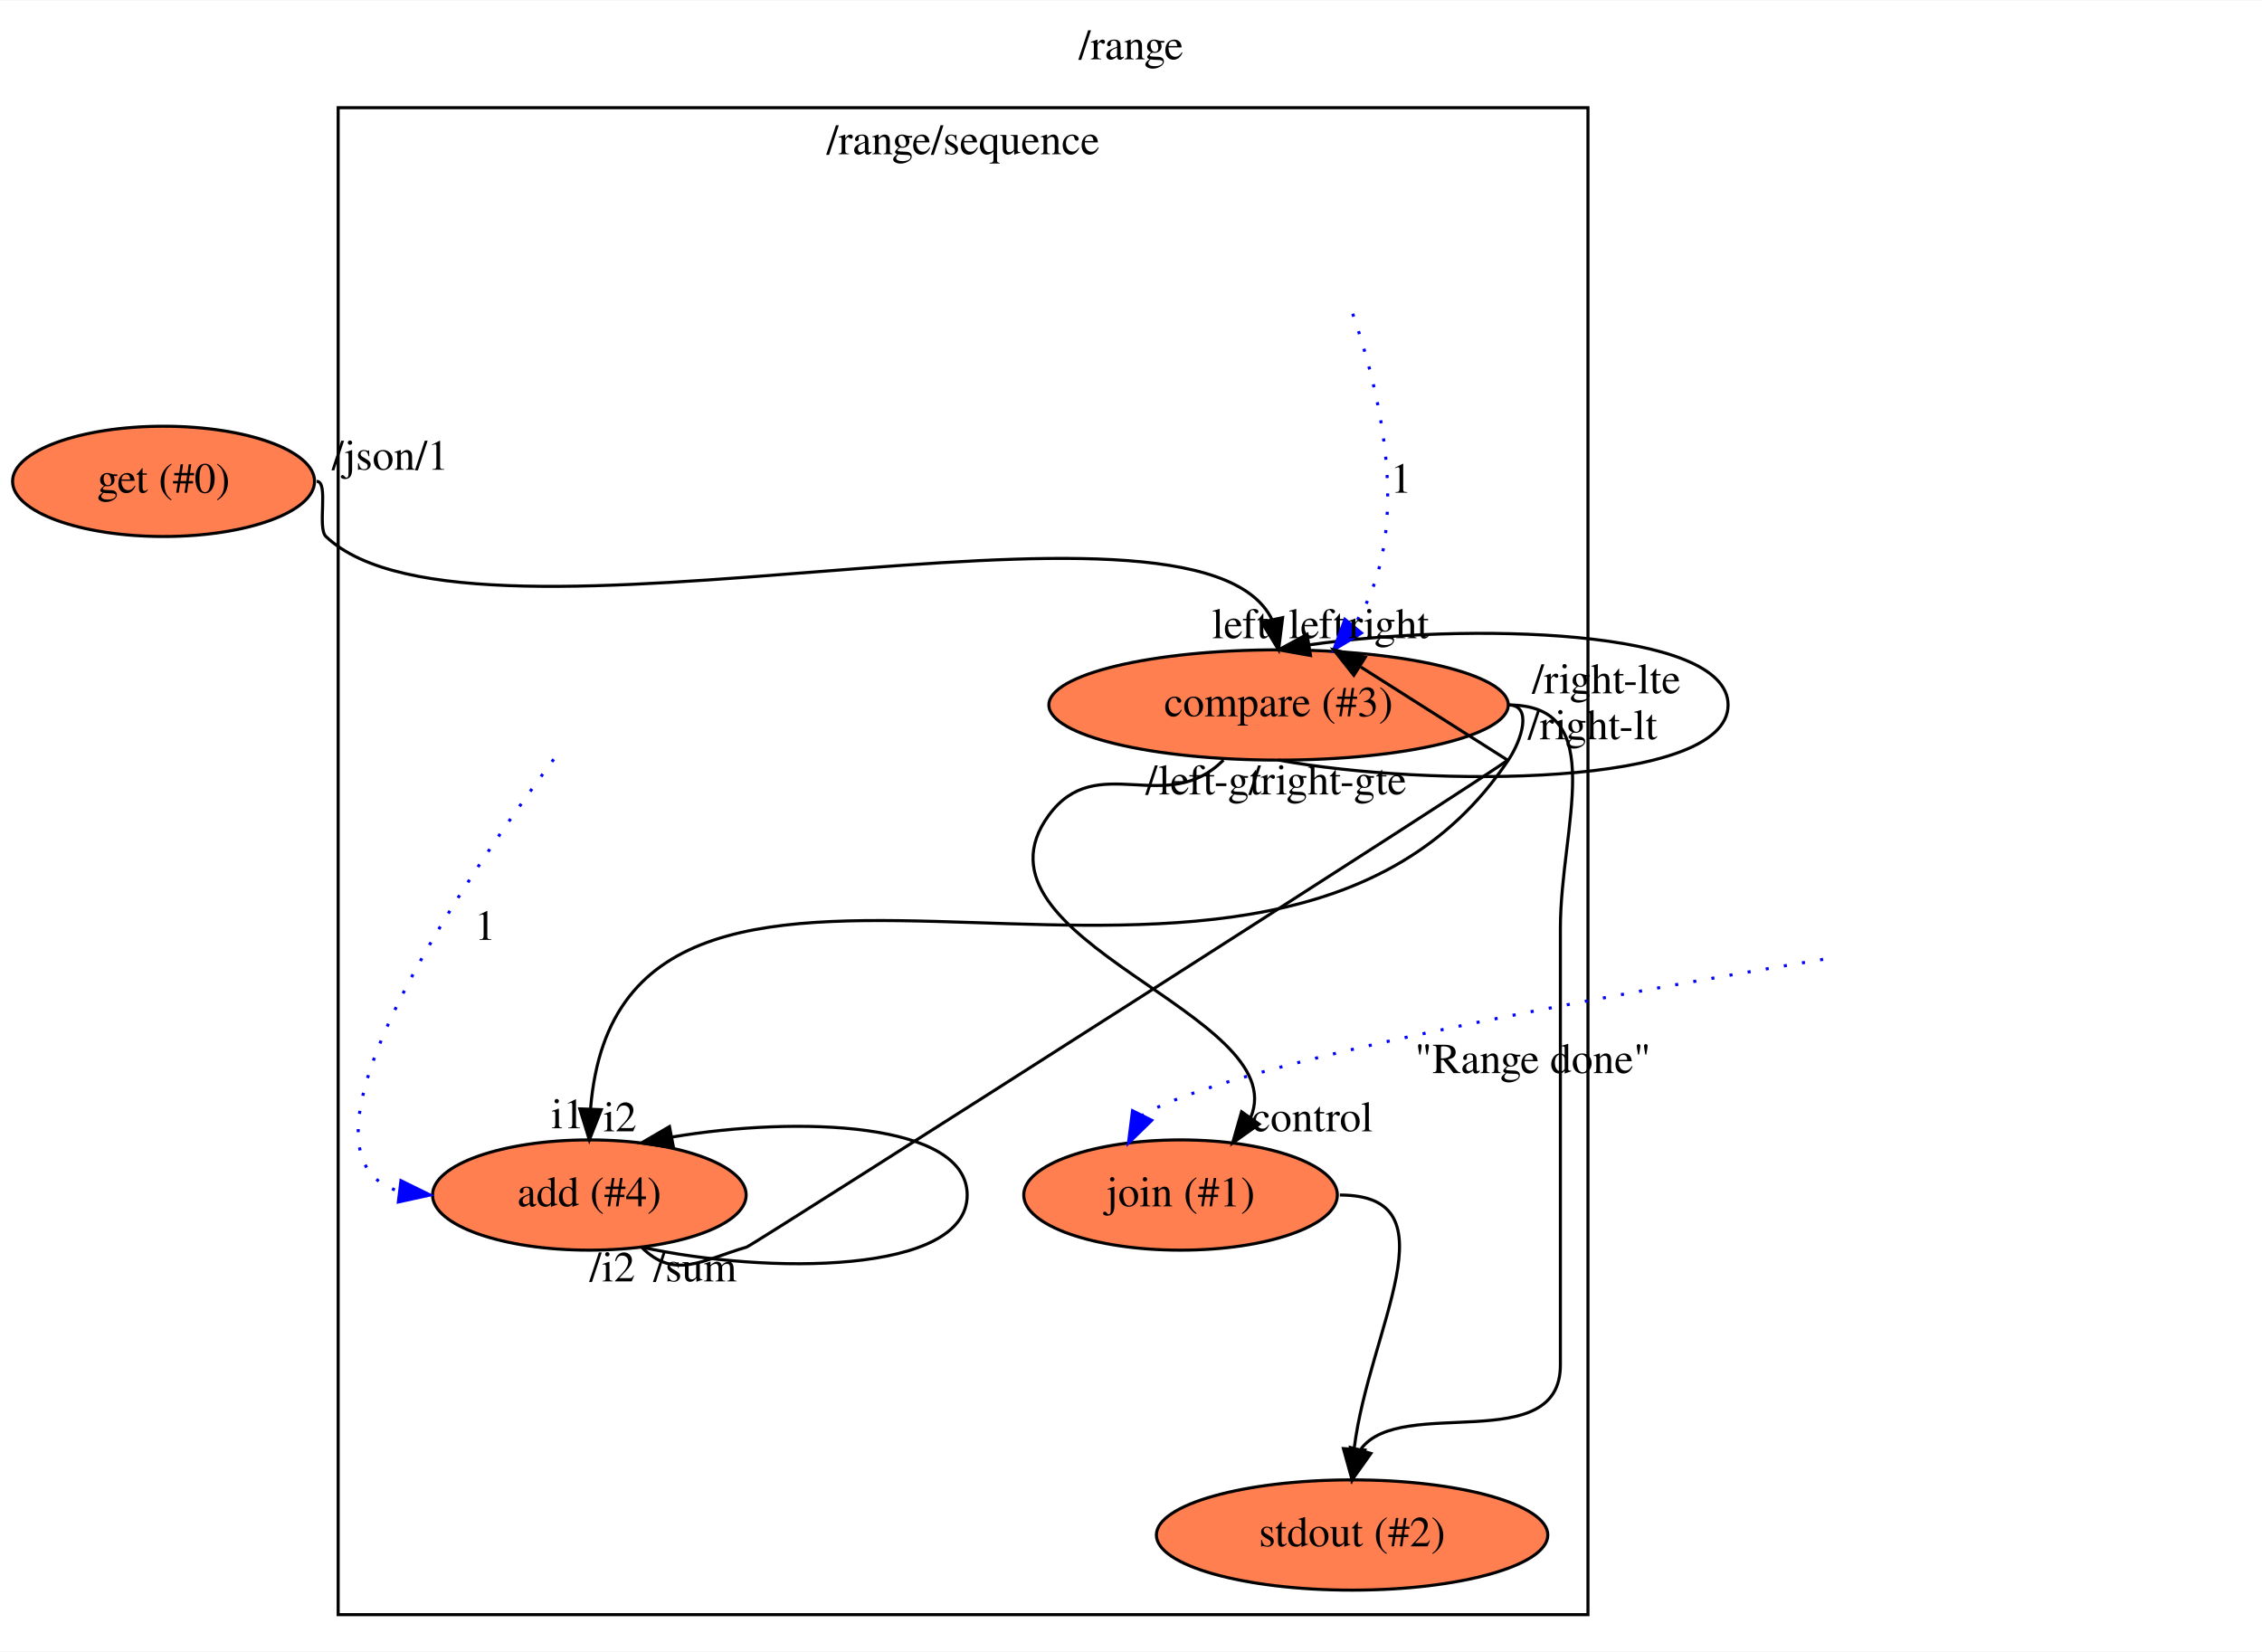
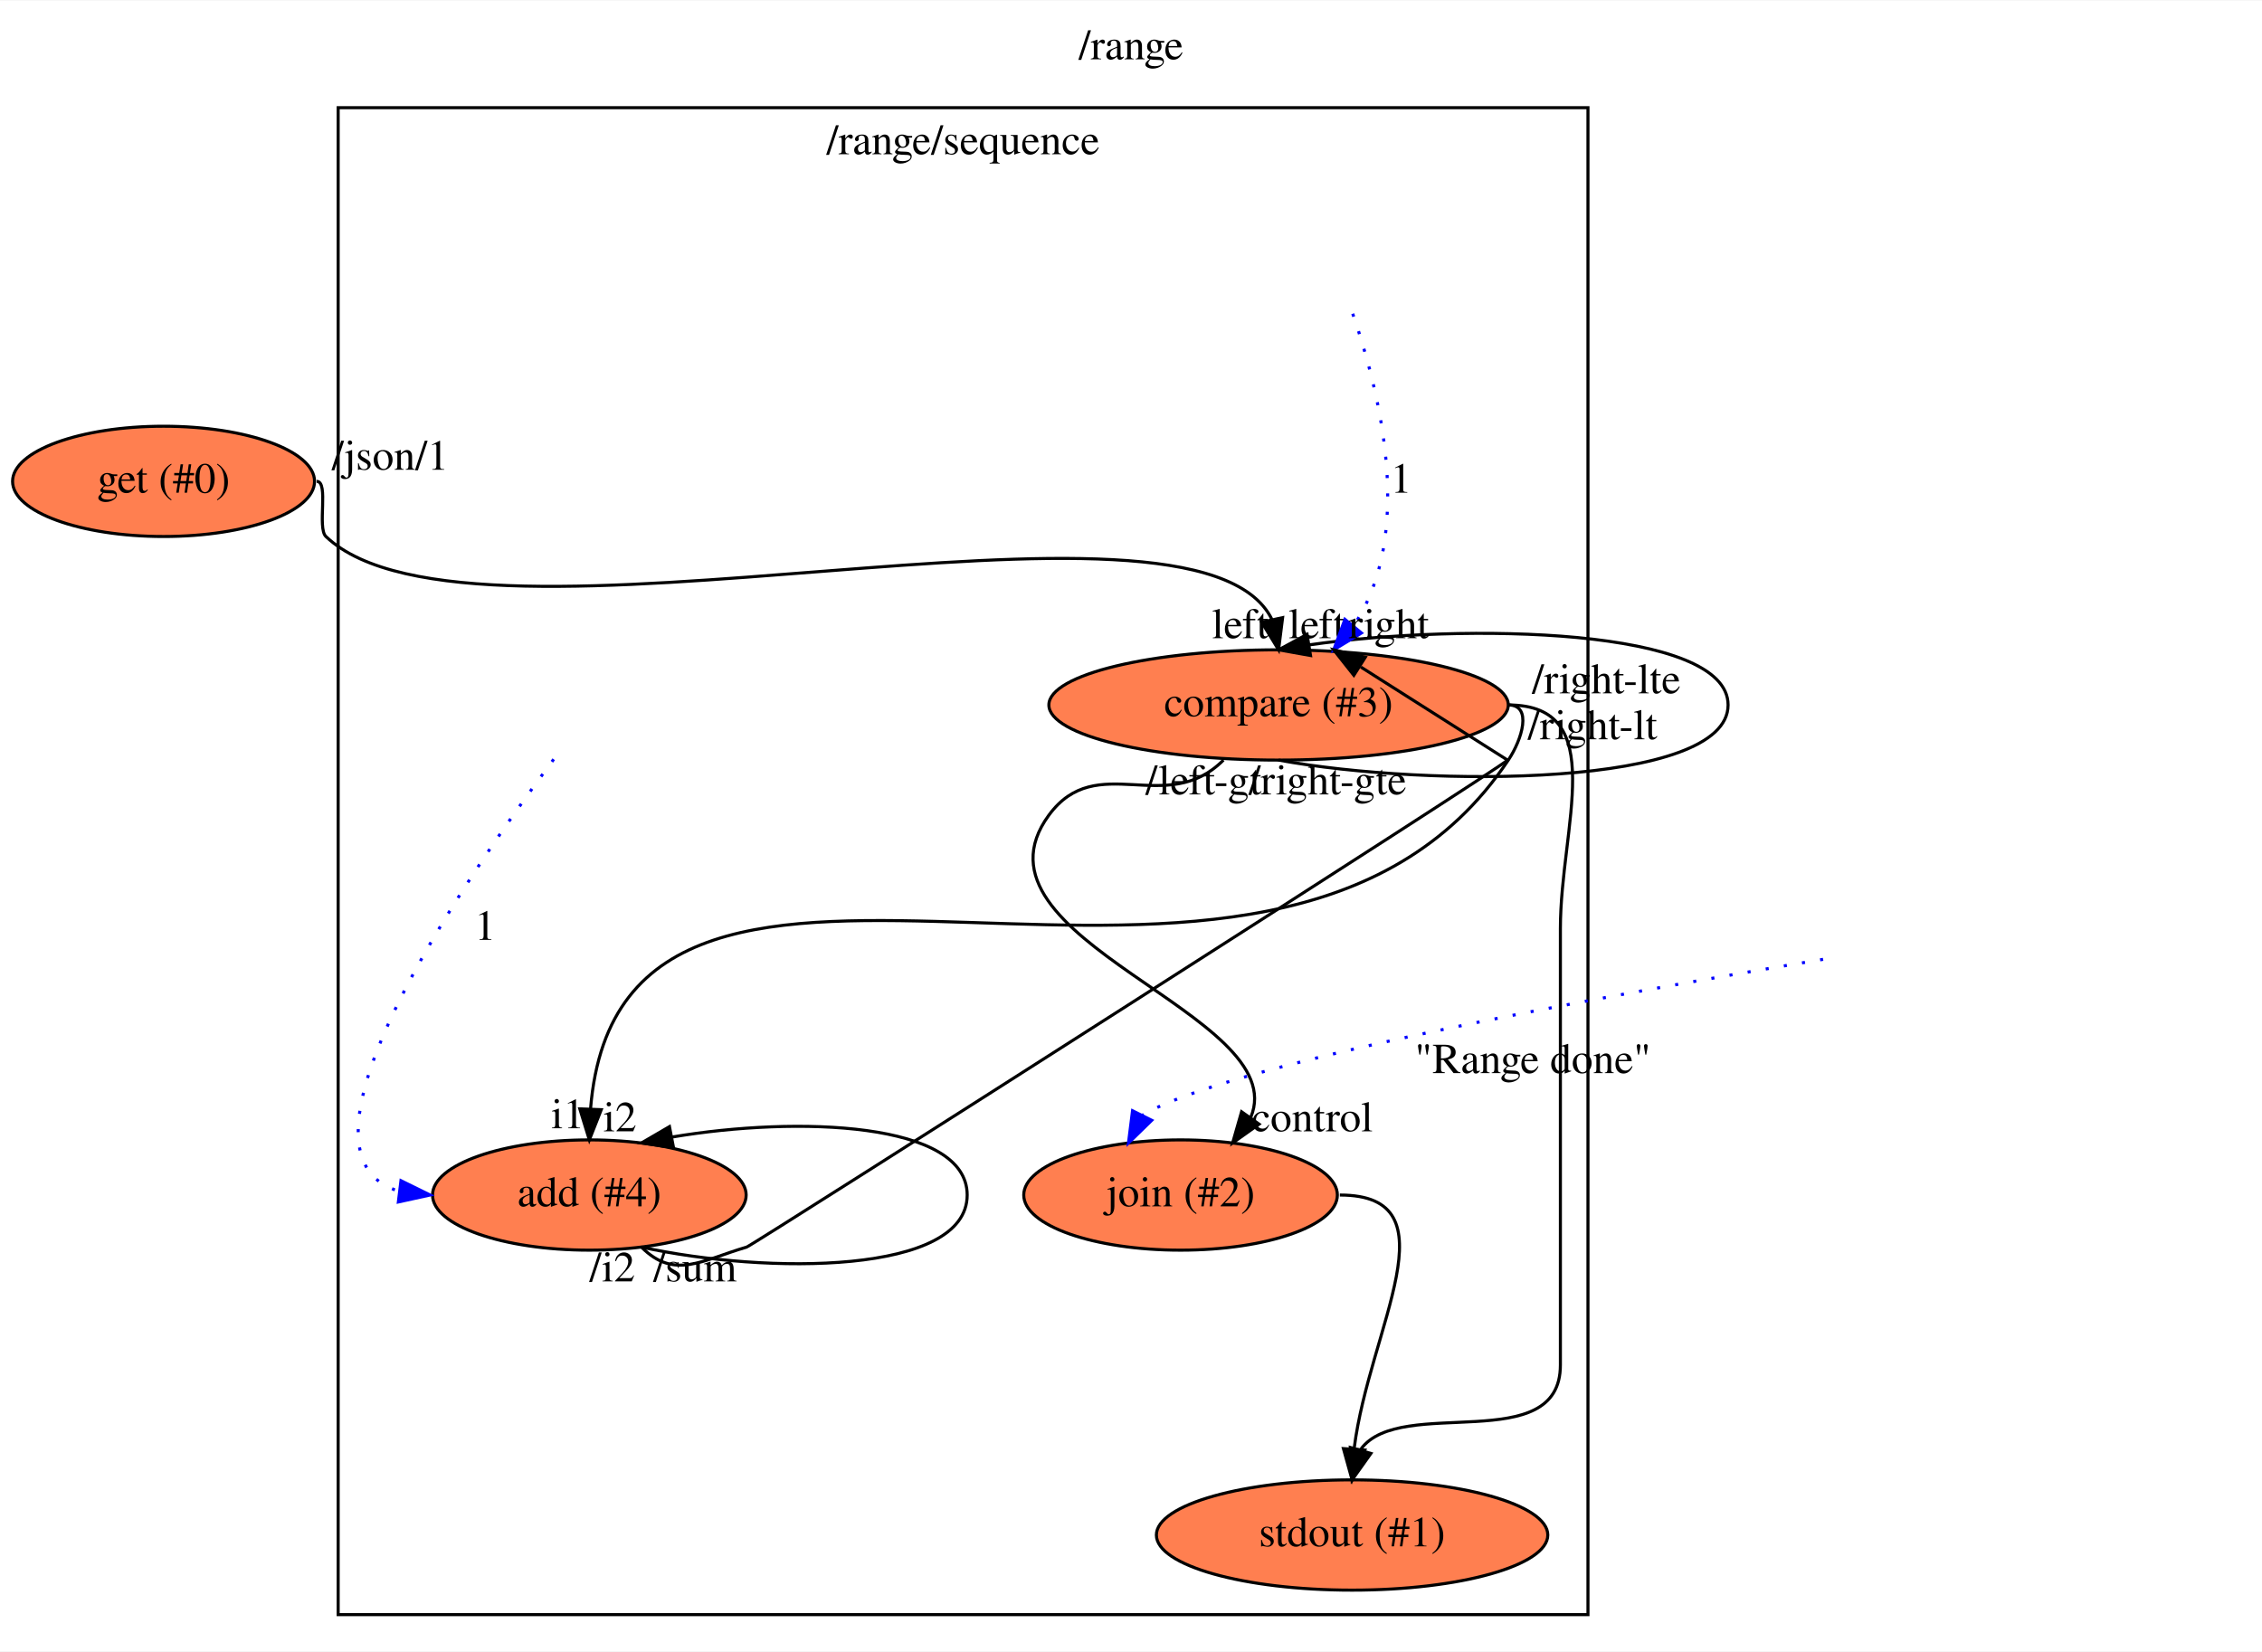
<svg xmlns="http://www.w3.org/2000/svg" xmlns:xlink="http://www.w3.org/1999/xlink" width="738pt" height="539pt" viewBox="0.00 0.00 738.44 539.00">
  <g id="graph0" class="graph" transform="scale(1 1) rotate(0) translate(4 535)">
    <polygon fill="#ffffff" stroke="transparent" points="-4,4 -4,-535 734.439,-535 734.439,4 -4,4" />
    <text text-anchor="middle" x="365.219" y="-515.8" font-family="Times,serif" font-size="14.00" fill="#000000">/range</text>
    <g id="clust1" class="cluster">
      <polygon fill="none" stroke="#000000" points="106.396,-8 106.396,-500 514.396,-500 514.396,-8 106.396,-8" />
      <text text-anchor="middle" x="310.396" y="-484.8" font-family="Times,serif" font-size="14.00" fill="#000000">/range/sequence</text>
    </g>
    <g id="node1" class="node">
      <g id="a_node1">
        <a xlink:href="file:///home/travis/build/andrewdavidmackenzie/flow/flowr/src/lib/flowruntime/args/get.html" xlink:title="get (#0)">
          <ellipse fill="#ff7f50" stroke="#000000" cx="49.396" cy="-378" rx="49.291" ry="18" />
          <text text-anchor="middle" x="49.396" y="-374.3" font-family="Times,serif" font-size="14.00" fill="#000000">get (#0)</text>
        </a>
      </g>
    </g>
    <g id="node2" class="node">
      <g id="a_node2">
        <a xlink:href="file:///home/travis/build/andrewdavidmackenzie/flow/flowstdlib/control/compare_switch/compare_switch.html" xlink:title="compare (#3)">
          <ellipse fill="#ff7f50" stroke="#000000" cx="413.396" cy="-305" rx="74.987" ry="18" />
          <text text-anchor="middle" x="413.396" y="-301.3" font-family="Times,serif" font-size="14.00" fill="#000000">compare (#3)</text>
        </a>
      </g>
    </g>
    <g id="edge1" class="edge">
      <path fill="none" stroke="#000000" d="M99.396,-378C103.451,-378 99.462,-362.8 102.396,-360 150.09,-314.484 386.49,-384.45 411.29,-332.798" />
      <polygon fill="#000000" stroke="#000000" points="414.716,-333.512 413.396,-323 407.873,-332.041 414.716,-333.512" />
      <text text-anchor="middle" x="400.896" y="-326.8" font-family="Times,serif" font-size="14.00" fill="#000000">left</text>
      <text text-anchor="middle" x="123.396" y="-381.8" font-family="Times,serif" font-size="14.00" fill="#000000">/json/1</text>
    </g>
    <g id="edge4" class="edge">
      <path fill="none" stroke="#000000" d="M413.396,-287C462.31,-278 560.139,-278 560.139,-305 560.139,-330.26 474.514,-331.888 423.424,-324.623" />
      <polygon fill="#000000" stroke="#000000" points="423.826,-321.143 413.396,-323 422.708,-328.053 423.826,-321.143" />
      <text text-anchor="middle" x="425.896" y="-326.8" font-family="Times,serif" font-size="14.00" fill="#000000">left</text>
      <text text-anchor="middle" x="388.896" y="-275.8" font-family="Times,serif" font-size="14.00" fill="#000000">/left-gt</text>
    </g>
    <g id="node4" class="node">
      <g id="a_node4">
-         <a xlink:href="file:///home/travis/build/andrewdavidmackenzie/flow/flowr/src/lib/flowruntime/stdio/stdout.html" xlink:title="stdout (#2)">
+         <a xlink:href="file:///home/travis/build/andrewdavidmackenzie/flow/flowr/src/lib/flowruntime/stdio/stdout.html" xlink:title="stdout (#1)">
          <ellipse fill="#ff7f50" stroke="#000000" cx="437.396" cy="-34" rx="63.889" ry="18" />
-           <text text-anchor="middle" x="437.396" y="-30.3" font-family="Times,serif" font-size="14.00" fill="#000000">stdout (#2)</text>
+           <text text-anchor="middle" x="437.396" y="-30.3" font-family="Times,serif" font-size="14.00" fill="#000000">stdout (#1)</text>
        </a>
      </g>
    </g>
    <g id="edge3" class="edge">
      <path fill="none" stroke="#000000" d="M488.396,-305C521.708,-305 505.396,-265.313 505.396,-232 505.396,-232 505.396,-232 505.396,-89.5 505.396,-59.301 453.333,-79.663 440.317,-62.105" />
      <polygon fill="#000000" stroke="#000000" points="443.536,-60.634 437.396,-52 436.811,-62.579 443.536,-60.634" />
      <text text-anchor="middle" x="520.396" y="-308.8" font-family="Times,serif" font-size="14.00" fill="#000000">/right-lte</text>
    </g>
    <g id="node5" class="node">
      <g id="a_node5">
        <a xlink:href="file:///home/travis/build/andrewdavidmackenzie/flow/flowstdlib/math/add/add.html" xlink:title="add (#4)">
          <ellipse fill="#ff7f50" stroke="#000000" cx="188.396" cy="-145" rx="51.191" ry="18" />
          <text text-anchor="middle" x="188.396" y="-141.3" font-family="Times,serif" font-size="14.00" fill="#000000">add (#4)</text>
        </a>
      </g>
    </g>
    <g id="edge5" class="edge">
      <path fill="none" stroke="#000000" d="M488.396,-305C496.396,-305 492.843,-293.65 488.396,-287 410.154,-169.999 199.045,-300.583 188.783,-173.066" />
      <polygon fill="#000000" stroke="#000000" points="192.278,-172.858 188.396,-163 185.283,-173.127 192.278,-172.858" />
      <text text-anchor="middle" x="181.396" y="-166.8" font-family="Times,serif" font-size="14.00" fill="#000000">i1</text>
      <text text-anchor="middle" x="515.896" y="-293.8" font-family="Times,serif" font-size="14.00" fill="#000000">/right-lt</text>
    </g>
    <g id="node6" class="node">
      <g id="a_node6">
-         <a xlink:href="file:///home/travis/build/andrewdavidmackenzie/flow/flowstdlib/control/join/join.html" xlink:title="join (#1)">
+         <a xlink:href="file:///home/travis/build/andrewdavidmackenzie/flow/flowstdlib/control/join/join.html" xlink:title="join (#2)">
          <ellipse fill="#ff7f50" stroke="#000000" cx="381.396" cy="-145" rx="51.191" ry="18" />
-           <text text-anchor="middle" x="381.396" y="-141.3" font-family="Times,serif" font-size="14.00" fill="#000000">join (#1)</text>
+           <text text-anchor="middle" x="381.396" y="-141.3" font-family="Times,serif" font-size="14.00" fill="#000000">join (#2)</text>
        </a>
      </g>
    </g>
    <g id="edge6" class="edge">
      <path fill="none" stroke="#000000" d="M395.396,-287C376.61,-268.215 354.1,-290.428 338.396,-269 308.558,-228.288 418.433,-204.293 404.317,-170.365" />
      <polygon fill="#000000" stroke="#000000" points="407.03,-168.14 398.396,-162 401.317,-172.184 407.03,-168.14" />
      <text text-anchor="middle" x="424.396" y="-165.8" font-family="Times,serif" font-size="14.00" fill="#000000">control</text>
      <text text-anchor="middle" x="429.396" y="-275.8" font-family="Times,serif" font-size="14.00" fill="#000000">/right-gte</text>
    </g>
    <g id="edge2" class="edge">
      <path fill="none" stroke="#0000ff" stroke-dasharray="1,5" d="M437.608,-432.726C446.453,-407.208 457.964,-360.689 437.916,-330.921" />
      <polygon fill="#0000ff" stroke="#0000ff" points="440.453,-328.496 431.396,-323 435.049,-332.945 440.453,-328.496" />
      <text text-anchor="middle" x="453.396" y="-374.3" font-family="Times,serif" font-size="14.00" fill="#000000">1</text>
    </g>
    <g id="edge9" class="edge">
      <path fill="none" stroke="#000000" d="M205.396,-128C216.189,-117.206 225.091,-123.713 239.741,-128 241.707,-128.575 487.156,-285.203 488.139,-287 488.139,-287 456.221,-307.25 440.262,-317.375" />
      <polygon fill="#000000" stroke="#000000" points="437.965,-314.687 431.396,-323 441.715,-320.598 437.965,-314.687" />
      <text text-anchor="middle" x="449.396" y="-326.8" font-family="Times,serif" font-size="14.00" fill="#000000">right</text>
      <text text-anchor="middle" x="222.896" y="-116.8" font-family="Times,serif" font-size="14.00" fill="#000000">/sum</text>
    </g>
    <g id="edge8" class="edge">
      <path fill="none" stroke="#000000" d="M205.396,-128C246.511,-119 311.741,-119 311.741,-145 311.741,-168.969 256.305,-170.841 215.431,-163.936" />
      <polygon fill="#000000" stroke="#000000" points="215.878,-160.458 205.396,-162 214.551,-167.331 215.878,-160.458" />
      <text text-anchor="middle" x="198.396" y="-165.8" font-family="Times,serif" font-size="14.00" fill="#000000">i2</text>
      <text text-anchor="middle" x="195.896" y="-116.8" font-family="Times,serif" font-size="14.00" fill="#000000">/i2</text>
    </g>
    <g id="edge11" class="edge">
      <path fill="none" stroke="#000000" d="M433.396,-145C471.373,-145 442.997,-101.494 438.086,-62.354" />
      <polygon fill="#000000" stroke="#000000" points="441.553,-61.745 437.396,-52 434.569,-62.211 441.553,-61.745" />
    </g>
    <g id="edge7" class="edge">
      <path fill="none" stroke="#0000ff" stroke-dasharray="1,5" d="M176.758,-287.266C147.71,-248.293 85.597,-157.724 126.443,-146.211" />
      <polygon fill="#0000ff" stroke="#0000ff" points="126.892,-149.682 136.396,-145 126.046,-142.734 126.892,-149.682" />
      <text text-anchor="middle" x="154.396" y="-228.3" font-family="Times,serif" font-size="14.00" fill="#000000">1</text>
    </g>
    <g id="edge10" class="edge">
      <path fill="none" stroke="#0000ff" stroke-dasharray="1,5" d="M591.161,-221.95C515.721,-209.399 396.317,-187.568 368.889,-171.021" />
      <polygon fill="#0000ff" stroke="#0000ff" points="371.987,-169.391 364.396,-162 365.721,-172.512 371.987,-169.391" />
      <text text-anchor="middle" x="496.396" y="-184.8" font-family="Times,serif" font-size="14.00" fill="#000000">"Range done"</text>
    </g>
  </g>
</svg>
